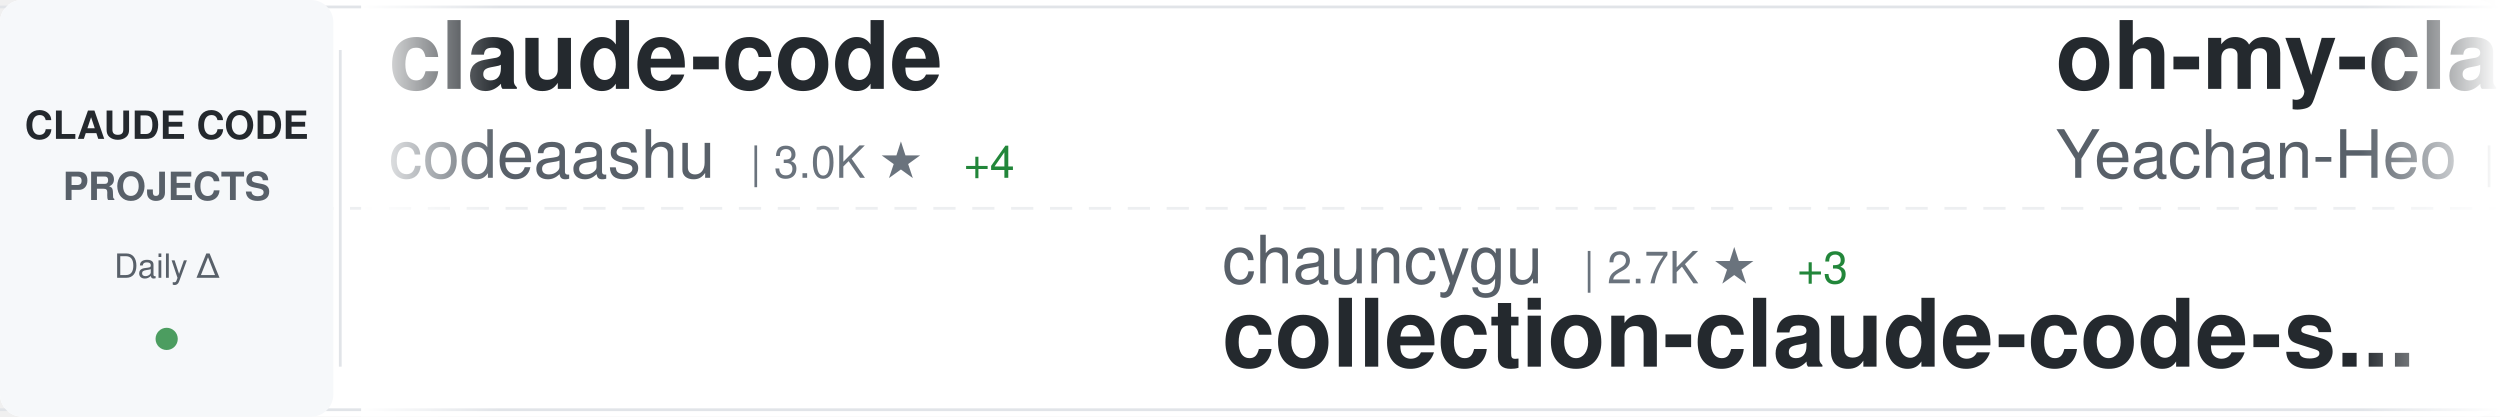
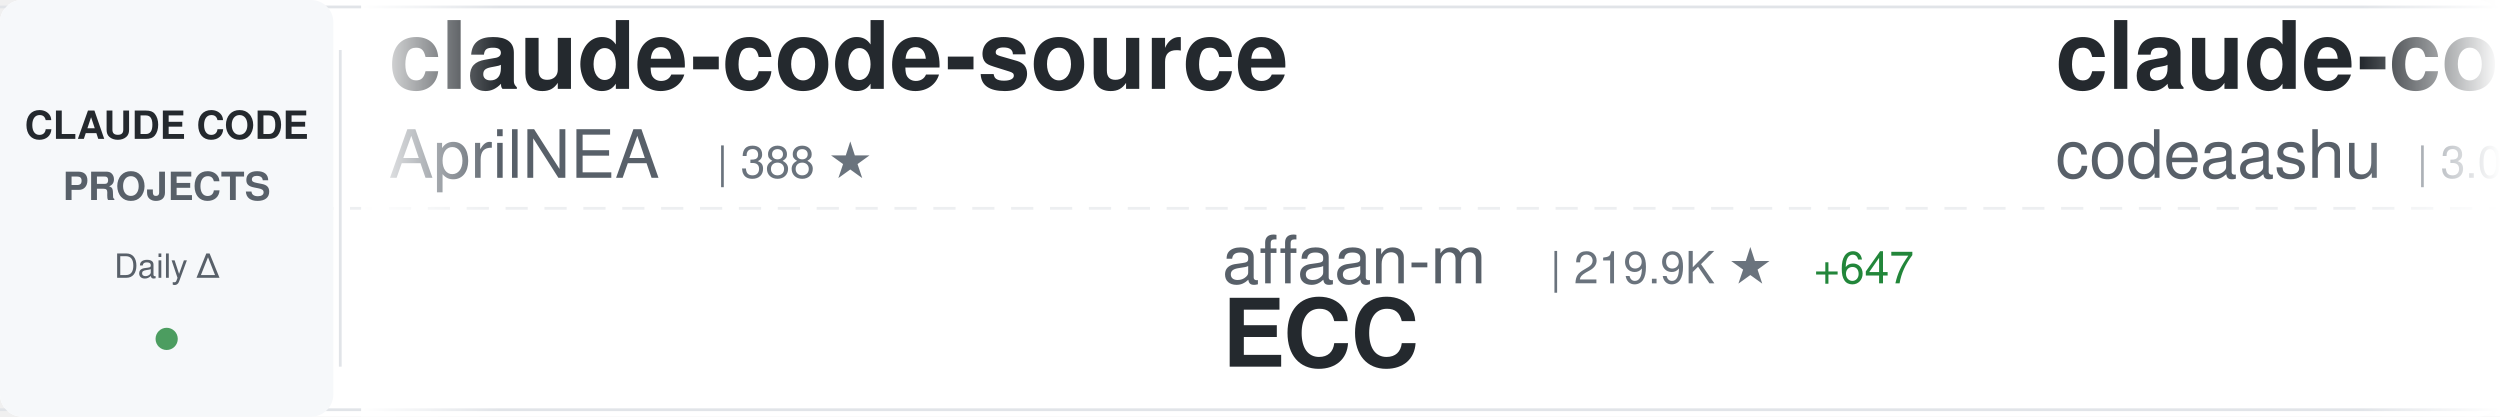
<svg xmlns="http://www.w3.org/2000/svg" width="900" height="150">
  <defs>
    <linearGradient id="awesomeLeftFade" x1="0%" y1="0%" x2="100%" y2="0%">
      <stop offset="0%" style="stop-color:#ffffff;stop-opacity:1" />
      <stop offset="100%" style="stop-color:#ffffff;stop-opacity:0" />
    </linearGradient>
    <linearGradient id="awesomeRightFade" x1="0%" y1="0%" x2="100%" y2="0%">
      <stop offset="0%" style="stop-color:#ffffff;stop-opacity:0" />
      <stop offset="100%" style="stop-color:#ffffff;stop-opacity:1" />
    </linearGradient>
  </defs>
  <rect width="900" height="150" fill="#ffffff" rx="8" />
  <rect x="0" y="2" width="900" height="1" fill="#e1e4e8" />
  <rect x="0" y="147" width="900" height="1" fill="#e1e4e8" />
  <line x1="0" y1="75" x2="900" y2="75" stroke="#e1e4e8" stroke-width="1" stroke-dasharray="8 6" opacity="0.6" />
  <rect x="0" y="0" width="120" height="150" fill="#f6f8fa" rx="8" />
  <text x="60" y="50" font-family="-apple-system, BlinkMacSystemFont, 'Segoe UI', Helvetica, Arial, sans-serif" font-size="14" font-weight="600" fill="#24292e" text-anchor="middle">CLAUDE CODE</text>
  <text x="60" y="72" font-family="-apple-system, BlinkMacSystemFont, 'Segoe UI', Helvetica, Arial, sans-serif" font-size="14" font-weight="600" fill="#586069" text-anchor="middle">PROJECTS</text>
  <text x="60" y="100" font-family="-apple-system, BlinkMacSystemFont, 'Segoe UI', Helvetica, Arial, sans-serif" font-size="12" font-weight="500" fill="#586069" text-anchor="middle">Daily Δ</text>
  <circle cx="60" cy="122" r="4" fill="#22863a" opacity="0.8" />
  <rect x="122" y="18" width="1" height="114" fill="#e1e4e8" />
  <clipPath id="awesomeTickerClip">
    <rect x="130" y="0" width="770" height="150" />
  </clipPath>
  <g clip-path="url(#awesomeTickerClip)">
    <g id="awesomeTickerItems">
      <animateTransform attributeName="transform" attributeType="XML" type="translate" from="0 0" to="-3000 0" dur="54s" repeatCount="indefinite" />
      <g transform="translate(0, 0)">
+         <text x="140" y="32" font-family="-apple-system, BlinkMacSystemFont, 'Segoe UI', Helvetica, Arial, sans-serif" font-size="34" font-weight="600" fill="#24292e">claude-code-source</text>
+         <text x="140" y="64" font-family="-apple-system, BlinkMacSystemFont, 'Segoe UI', Helvetica, Arial, sans-serif" font-size="24" font-weight="400" fill="#586069">AprilNEA</text>
+         <text x="258" y="64" font-family="-apple-system, BlinkMacSystemFont, 'Segoe UI', Helvetica, Arial, sans-serif" font-size="16" font-weight="500" fill="#6a737d">| 388 ★</text>
+       </g>
+       <g transform="translate(300, 0)">
+         <text x="140" y="102" font-family="-apple-system, BlinkMacSystemFont, 'Segoe UI', Helvetica, Arial, sans-serif" font-size="24" font-weight="400" fill="#586069">affaan-m</text>
+         <text x="258" y="102" font-family="-apple-system, BlinkMacSystemFont, 'Segoe UI', Helvetica, Arial, sans-serif" font-size="16" font-weight="500" fill="#6a737d">| 219.9K ★</text>
+         <text x="353" y="102" font-family="-apple-system, BlinkMacSystemFont, 'Segoe UI', Helvetica, Arial, sans-serif" font-size="16" font-weight="500" fill="#22863a"> +647</text>
+         <text x="140" y="132" font-family="-apple-system, BlinkMacSystemFont, 'Segoe UI', Helvetica, Arial, sans-serif" font-size="34" font-weight="600" fill="#24292e">ECC</text>
+       </g>
+       <g transform="translate(600, 0)">
        <text x="140" y="32" font-family="-apple-system, BlinkMacSystemFont, 'Segoe UI', Helvetica, Arial, sans-serif" font-size="34" font-weight="600" fill="#24292e">claude-code</text>
        <text x="140" y="64" font-family="-apple-system, BlinkMacSystemFont, 'Segoe UI', Helvetica, Arial, sans-serif" font-size="24" font-weight="400" fill="#586069">codeaashu</text>
        <text x="270" y="64" font-family="-apple-system, BlinkMacSystemFont, 'Segoe UI', Helvetica, Arial, sans-serif" font-size="16" font-weight="500" fill="#6a737d">| 3.0K ★</text>
        <text x="347" y="64" font-family="-apple-system, BlinkMacSystemFont, 'Segoe UI', Helvetica, Arial, sans-serif" font-size="16" font-weight="500" fill="#22863a"> +4</text>
      </g>
-       <g transform="translate(300, 0)">
-         <text x="140" y="102" font-family="-apple-system, BlinkMacSystemFont, 'Segoe UI', Helvetica, Arial, sans-serif" font-size="24" font-weight="400" fill="#586069">chauncygu</text>
-         <text x="270" y="102" font-family="-apple-system, BlinkMacSystemFont, 'Segoe UI', Helvetica, Arial, sans-serif" font-size="16" font-weight="500" fill="#6a737d">| 2.7K ★</text>
-         <text x="347" y="102" font-family="-apple-system, BlinkMacSystemFont, 'Segoe UI', Helvetica, Arial, sans-serif" font-size="16" font-weight="500" fill="#22863a"> +3</text>
-         <text x="140" y="132" font-family="-apple-system, BlinkMacSystemFont, 'Segoe UI', Helvetica, Arial, sans-serif" font-size="34" font-weight="600" fill="#24292e">collection-claude-code-s...</text>
-       </g>
-       <g transform="translate(600, 0)">
-         <text x="140" y="32" font-family="-apple-system, BlinkMacSystemFont, 'Segoe UI', Helvetica, Arial, sans-serif" font-size="34" font-weight="600" fill="#24292e">oh-my-claudecode</text>
-         <text x="140" y="64" font-family="-apple-system, BlinkMacSystemFont, 'Segoe UI', Helvetica, Arial, sans-serif" font-size="24" font-weight="400" fill="#586069">Yeachan-Heo</text>
-         <text x="294" y="64" font-family="-apple-system, BlinkMacSystemFont, 'Segoe UI', Helvetica, Arial, sans-serif" font-size="16" font-weight="500" fill="#6a737d">| 36.8K ★</text>
-         <text x="380" y="64" font-family="-apple-system, BlinkMacSystemFont, 'Segoe UI', Helvetica, Arial, sans-serif" font-size="16" font-weight="500" fill="#22863a"> +61</text>
-       </g>
      <g transform="translate(900, 0)">
-         <text x="140" y="102" font-family="-apple-system, BlinkMacSystemFont, 'Segoe UI', Helvetica, Arial, sans-serif" font-size="24" font-weight="400" fill="#586069">pengchengneo</text>
-         <text x="306" y="102" font-family="-apple-system, BlinkMacSystemFont, 'Segoe UI', Helvetica, Arial, sans-serif" font-size="16" font-weight="500" fill="#6a737d">| 1.6K ★</text>
-         <text x="383" y="102" font-family="-apple-system, BlinkMacSystemFont, 'Segoe UI', Helvetica, Arial, sans-serif" font-size="16" font-weight="500" fill="#22863a"> +3</text>
-         <text x="140" y="132" font-family="-apple-system, BlinkMacSystemFont, 'Segoe UI', Helvetica, Arial, sans-serif" font-size="34" font-weight="600" fill="#24292e">Claude-Code</text>
+         <text x="140" y="102" font-family="-apple-system, BlinkMacSystemFont, 'Segoe UI', Helvetica, Arial, sans-serif" font-size="24" font-weight="400" fill="#586069">lintsinghua</text>
+         <text x="294" y="102" font-family="-apple-system, BlinkMacSystemFont, 'Segoe UI', Helvetica, Arial, sans-serif" font-size="16" font-weight="500" fill="#6a737d">| 3.7K ★</text>
+         <text x="371" y="102" font-family="-apple-system, BlinkMacSystemFont, 'Segoe UI', Helvetica, Arial, sans-serif" font-size="16" font-weight="500" fill="#22863a"> +13</text>
+         <text x="140" y="132" font-family="-apple-system, BlinkMacSystemFont, 'Segoe UI', Helvetica, Arial, sans-serif" font-size="34" font-weight="600" fill="#24292e">claude-code-book</text>
      </g>
      <g transform="translate(1200, 0)">
-         <text x="140" y="32" font-family="-apple-system, BlinkMacSystemFont, 'Segoe UI', Helvetica, Arial, sans-serif" font-size="34" font-weight="600" fill="#24292e">edmunds-claude-code</text>
-         <text x="140" y="64" font-family="-apple-system, BlinkMacSystemFont, 'Segoe UI', Helvetica, Arial, sans-serif" font-size="24" font-weight="400" fill="#586069">edmund-io</text>
-         <text x="270" y="64" font-family="-apple-system, BlinkMacSystemFont, 'Segoe UI', Helvetica, Arial, sans-serif" font-size="16" font-weight="500" fill="#6a737d">| 1.5K ★</text>
-         <text x="347" y="64" font-family="-apple-system, BlinkMacSystemFont, 'Segoe UI', Helvetica, Arial, sans-serif" font-size="16" font-weight="500" fill="#22863a"> +2</text>
+         <text x="140" y="32" font-family="-apple-system, BlinkMacSystemFont, 'Segoe UI', Helvetica, Arial, sans-serif" font-size="34" font-weight="600" fill="#24292e">claude-code-spec-workflo...</text>
+         <text x="140" y="64" font-family="-apple-system, BlinkMacSystemFont, 'Segoe UI', Helvetica, Arial, sans-serif" font-size="24" font-weight="400" fill="#586069">Pimzino</text>
+         <text x="246" y="64" font-family="-apple-system, BlinkMacSystemFont, 'Segoe UI', Helvetica, Arial, sans-serif" font-size="16" font-weight="500" fill="#6a737d">| 3.8K ★</text>
+         <text x="323" y="64" font-family="-apple-system, BlinkMacSystemFont, 'Segoe UI', Helvetica, Arial, sans-serif" font-size="16" font-weight="500" fill="#22863a"> +2</text>
      </g>
      <g transform="translate(1500, 0)">
-         <text x="140" y="102" font-family="-apple-system, BlinkMacSystemFont, 'Segoe UI', Helvetica, Arial, sans-serif" font-size="24" font-weight="400" fill="#586069">Alishahryar1</text>
-         <text x="306" y="102" font-family="-apple-system, BlinkMacSystemFont, 'Segoe UI', Helvetica, Arial, sans-serif" font-size="16" font-weight="500" fill="#6a737d">| 36.3K ★</text>
-         <text x="392" y="102" font-family="-apple-system, BlinkMacSystemFont, 'Segoe UI', Helvetica, Arial, sans-serif" font-size="16" font-weight="500" fill="#22863a"> +268</text>
-         <text x="140" y="132" font-family="-apple-system, BlinkMacSystemFont, 'Segoe UI', Helvetica, Arial, sans-serif" font-size="34" font-weight="600" fill="#24292e">free-claude-code</text>
+         <text x="140" y="102" font-family="-apple-system, BlinkMacSystemFont, 'Segoe UI', Helvetica, Arial, sans-serif" font-size="24" font-weight="400" fill="#586069">diet103</text>
+         <text x="246" y="102" font-family="-apple-system, BlinkMacSystemFont, 'Segoe UI', Helvetica, Arial, sans-serif" font-size="16" font-weight="500" fill="#6a737d">| 9.7K ★</text>
+         <text x="323" y="102" font-family="-apple-system, BlinkMacSystemFont, 'Segoe UI', Helvetica, Arial, sans-serif" font-size="16" font-weight="500" fill="#22863a"> +3</text>
+         <text x="140" y="132" font-family="-apple-system, BlinkMacSystemFont, 'Segoe UI', Helvetica, Arial, sans-serif" font-size="34" font-weight="600" fill="#24292e">claude-code-infrastructu...</text>
      </g>
      <g transform="translate(1800, 0)">
-         <text x="140" y="32" font-family="-apple-system, BlinkMacSystemFont, 'Segoe UI', Helvetica, Arial, sans-serif" font-size="34" font-weight="600" fill="#24292e">claude-code-tips</text>
-         <text x="140" y="64" font-family="-apple-system, BlinkMacSystemFont, 'Segoe UI', Helvetica, Arial, sans-serif" font-size="24" font-weight="400" fill="#586069">ykdojo</text>
-         <text x="234" y="64" font-family="-apple-system, BlinkMacSystemFont, 'Segoe UI', Helvetica, Arial, sans-serif" font-size="16" font-weight="500" fill="#6a737d">| 8.9K ★</text>
-         <text x="311" y="64" font-family="-apple-system, BlinkMacSystemFont, 'Segoe UI', Helvetica, Arial, sans-serif" font-size="16" font-weight="500" fill="#22863a"> +9</text>
+         <text x="140" y="32" font-family="-apple-system, BlinkMacSystemFont, 'Segoe UI', Helvetica, Arial, sans-serif" font-size="34" font-weight="600" fill="#24292e">claude-code</text>
+         <text x="140" y="64" font-family="-apple-system, BlinkMacSystemFont, 'Segoe UI', Helvetica, Arial, sans-serif" font-size="24" font-weight="400" fill="#586069">mehmoodosman</text>
+         <text x="306" y="64" font-family="-apple-system, BlinkMacSystemFont, 'Segoe UI', Helvetica, Arial, sans-serif" font-size="16" font-weight="500" fill="#6a737d">| 167 ★</text>
      </g>
      <g transform="translate(2100, 0)">
-         <text x="140" y="102" font-family="-apple-system, BlinkMacSystemFont, 'Segoe UI', Helvetica, Arial, sans-serif" font-size="24" font-weight="400" fill="#586069">claude-code-best</text>
-         <text x="354" y="102" font-family="-apple-system, BlinkMacSystemFont, 'Segoe UI', Helvetica, Arial, sans-serif" font-size="16" font-weight="500" fill="#6a737d">| 20.2K ★</text>
-         <text x="440" y="102" font-family="-apple-system, BlinkMacSystemFont, 'Segoe UI', Helvetica, Arial, sans-serif" font-size="16" font-weight="500" fill="#22863a"> +29</text>
-         <text x="140" y="132" font-family="-apple-system, BlinkMacSystemFont, 'Segoe UI', Helvetica, Arial, sans-serif" font-size="34" font-weight="600" fill="#24292e">claude-code</text>
+         <text x="140" y="102" font-family="-apple-system, BlinkMacSystemFont, 'Segoe UI', Helvetica, Arial, sans-serif" font-size="24" font-weight="400" fill="#586069">Windy3f3f3f3f</text>
+         <text x="318" y="102" font-family="-apple-system, BlinkMacSystemFont, 'Segoe UI', Helvetica, Arial, sans-serif" font-size="16" font-weight="500" fill="#6a737d">| 1.4K ★</text>
+         <text x="395" y="102" font-family="-apple-system, BlinkMacSystemFont, 'Segoe UI', Helvetica, Arial, sans-serif" font-size="16" font-weight="500" fill="#22863a"> +9</text>
+         <text x="140" y="132" font-family="-apple-system, BlinkMacSystemFont, 'Segoe UI', Helvetica, Arial, sans-serif" font-size="34" font-weight="600" fill="#24292e">claude-code-from-scratch</text>
      </g>
      <g transform="translate(2400, 0)">
-         <text x="140" y="32" font-family="-apple-system, BlinkMacSystemFont, 'Segoe UI', Helvetica, Arial, sans-serif" font-size="34" font-weight="600" fill="#24292e">claude-code-cli</text>
-         <text x="140" y="64" font-family="-apple-system, BlinkMacSystemFont, 'Segoe UI', Helvetica, Arial, sans-serif" font-size="24" font-weight="400" fill="#586069">huangserva</text>
-         <text x="282" y="64" font-family="-apple-system, BlinkMacSystemFont, 'Segoe UI', Helvetica, Arial, sans-serif" font-size="16" font-weight="500" fill="#6a737d">| 608 ★</text>
+         <text x="140" y="32" font-family="-apple-system, BlinkMacSystemFont, 'Segoe UI', Helvetica, Arial, sans-serif" font-size="34" font-weight="600" fill="#24292e">ClaudeCode</text>
+         <text x="140" y="64" font-family="-apple-system, BlinkMacSystemFont, 'Segoe UI', Helvetica, Arial, sans-serif" font-size="24" font-weight="400" fill="#586069">guanshan</text>
+         <text x="258" y="64" font-family="-apple-system, BlinkMacSystemFont, 'Segoe UI', Helvetica, Arial, sans-serif" font-size="16" font-weight="500" fill="#6a737d">| 60 ★</text>
      </g>
      <g transform="translate(2700, 0)">
-         <text x="140" y="102" font-family="-apple-system, BlinkMacSystemFont, 'Segoe UI', Helvetica, Arial, sans-serif" font-size="24" font-weight="400" fill="#586069">mehmoodosman</text>
-         <text x="306" y="102" font-family="-apple-system, BlinkMacSystemFont, 'Segoe UI', Helvetica, Arial, sans-serif" font-size="16" font-weight="500" fill="#6a737d">| 167 ★</text>
-         <text x="140" y="132" font-family="-apple-system, BlinkMacSystemFont, 'Segoe UI', Helvetica, Arial, sans-serif" font-size="34" font-weight="600" fill="#24292e">claude-code</text>
+         <text x="140" y="102" font-family="-apple-system, BlinkMacSystemFont, 'Segoe UI', Helvetica, Arial, sans-serif" font-size="24" font-weight="400" fill="#586069">ding113</text>
+         <text x="246" y="102" font-family="-apple-system, BlinkMacSystemFont, 'Segoe UI', Helvetica, Arial, sans-serif" font-size="16" font-weight="500" fill="#6a737d">| 3.1K ★</text>
+         <text x="323" y="102" font-family="-apple-system, BlinkMacSystemFont, 'Segoe UI', Helvetica, Arial, sans-serif" font-size="16" font-weight="500" fill="#22863a"> +10</text>
+         <text x="140" y="132" font-family="-apple-system, BlinkMacSystemFont, 'Segoe UI', Helvetica, Arial, sans-serif" font-size="34" font-weight="600" fill="#24292e">claude-code-hub</text>
      </g>
      <g transform="translate(3000, 0)">
+         <text x="140" y="32" font-family="-apple-system, BlinkMacSystemFont, 'Segoe UI', Helvetica, Arial, sans-serif" font-size="34" font-weight="600" fill="#24292e">claude-code-source</text>
+         <text x="140" y="64" font-family="-apple-system, BlinkMacSystemFont, 'Segoe UI', Helvetica, Arial, sans-serif" font-size="24" font-weight="400" fill="#586069">AprilNEA</text>
+         <text x="258" y="64" font-family="-apple-system, BlinkMacSystemFont, 'Segoe UI', Helvetica, Arial, sans-serif" font-size="16" font-weight="500" fill="#6a737d">| 388 ★</text>
+       </g>
+       <g transform="translate(3300, 0)">
+         <text x="140" y="102" font-family="-apple-system, BlinkMacSystemFont, 'Segoe UI', Helvetica, Arial, sans-serif" font-size="24" font-weight="400" fill="#586069">affaan-m</text>
+         <text x="258" y="102" font-family="-apple-system, BlinkMacSystemFont, 'Segoe UI', Helvetica, Arial, sans-serif" font-size="16" font-weight="500" fill="#6a737d">| 219.9K ★</text>
+         <text x="353" y="102" font-family="-apple-system, BlinkMacSystemFont, 'Segoe UI', Helvetica, Arial, sans-serif" font-size="16" font-weight="500" fill="#22863a"> +647</text>
+         <text x="140" y="132" font-family="-apple-system, BlinkMacSystemFont, 'Segoe UI', Helvetica, Arial, sans-serif" font-size="34" font-weight="600" fill="#24292e">ECC</text>
+       </g>
+       <g transform="translate(3600, 0)">
        <text x="140" y="32" font-family="-apple-system, BlinkMacSystemFont, 'Segoe UI', Helvetica, Arial, sans-serif" font-size="34" font-weight="600" fill="#24292e">claude-code</text>
        <text x="140" y="64" font-family="-apple-system, BlinkMacSystemFont, 'Segoe UI', Helvetica, Arial, sans-serif" font-size="24" font-weight="400" fill="#586069">codeaashu</text>
        <text x="270" y="64" font-family="-apple-system, BlinkMacSystemFont, 'Segoe UI', Helvetica, Arial, sans-serif" font-size="16" font-weight="500" fill="#6a737d">| 3.0K ★</text>
        <text x="347" y="64" font-family="-apple-system, BlinkMacSystemFont, 'Segoe UI', Helvetica, Arial, sans-serif" font-size="16" font-weight="500" fill="#22863a"> +4</text>
      </g>
-       <g transform="translate(3300, 0)">
-         <text x="140" y="102" font-family="-apple-system, BlinkMacSystemFont, 'Segoe UI', Helvetica, Arial, sans-serif" font-size="24" font-weight="400" fill="#586069">chauncygu</text>
-         <text x="270" y="102" font-family="-apple-system, BlinkMacSystemFont, 'Segoe UI', Helvetica, Arial, sans-serif" font-size="16" font-weight="500" fill="#6a737d">| 2.7K ★</text>
-         <text x="347" y="102" font-family="-apple-system, BlinkMacSystemFont, 'Segoe UI', Helvetica, Arial, sans-serif" font-size="16" font-weight="500" fill="#22863a"> +3</text>
-         <text x="140" y="132" font-family="-apple-system, BlinkMacSystemFont, 'Segoe UI', Helvetica, Arial, sans-serif" font-size="34" font-weight="600" fill="#24292e">collection-claude-code-s...</text>
-       </g>
-       <g transform="translate(3600, 0)">
-         <text x="140" y="32" font-family="-apple-system, BlinkMacSystemFont, 'Segoe UI', Helvetica, Arial, sans-serif" font-size="34" font-weight="600" fill="#24292e">oh-my-claudecode</text>
-         <text x="140" y="64" font-family="-apple-system, BlinkMacSystemFont, 'Segoe UI', Helvetica, Arial, sans-serif" font-size="24" font-weight="400" fill="#586069">Yeachan-Heo</text>
-         <text x="294" y="64" font-family="-apple-system, BlinkMacSystemFont, 'Segoe UI', Helvetica, Arial, sans-serif" font-size="16" font-weight="500" fill="#6a737d">| 36.8K ★</text>
-         <text x="380" y="64" font-family="-apple-system, BlinkMacSystemFont, 'Segoe UI', Helvetica, Arial, sans-serif" font-size="16" font-weight="500" fill="#22863a"> +61</text>
-       </g>
      <g transform="translate(3900, 0)">
-         <text x="140" y="102" font-family="-apple-system, BlinkMacSystemFont, 'Segoe UI', Helvetica, Arial, sans-serif" font-size="24" font-weight="400" fill="#586069">pengchengneo</text>
-         <text x="306" y="102" font-family="-apple-system, BlinkMacSystemFont, 'Segoe UI', Helvetica, Arial, sans-serif" font-size="16" font-weight="500" fill="#6a737d">| 1.6K ★</text>
-         <text x="383" y="102" font-family="-apple-system, BlinkMacSystemFont, 'Segoe UI', Helvetica, Arial, sans-serif" font-size="16" font-weight="500" fill="#22863a"> +3</text>
-         <text x="140" y="132" font-family="-apple-system, BlinkMacSystemFont, 'Segoe UI', Helvetica, Arial, sans-serif" font-size="34" font-weight="600" fill="#24292e">Claude-Code</text>
+         <text x="140" y="102" font-family="-apple-system, BlinkMacSystemFont, 'Segoe UI', Helvetica, Arial, sans-serif" font-size="24" font-weight="400" fill="#586069">lintsinghua</text>
+         <text x="294" y="102" font-family="-apple-system, BlinkMacSystemFont, 'Segoe UI', Helvetica, Arial, sans-serif" font-size="16" font-weight="500" fill="#6a737d">| 3.7K ★</text>
+         <text x="371" y="102" font-family="-apple-system, BlinkMacSystemFont, 'Segoe UI', Helvetica, Arial, sans-serif" font-size="16" font-weight="500" fill="#22863a"> +13</text>
+         <text x="140" y="132" font-family="-apple-system, BlinkMacSystemFont, 'Segoe UI', Helvetica, Arial, sans-serif" font-size="34" font-weight="600" fill="#24292e">claude-code-book</text>
      </g>
    </g>
  </g>
  <rect x="130" y="0" width="50" height="150" fill="url(#awesomeLeftFade)" />
  <rect x="850" y="0" width="50" height="150" fill="url(#awesomeRightFade)" />
</svg>
